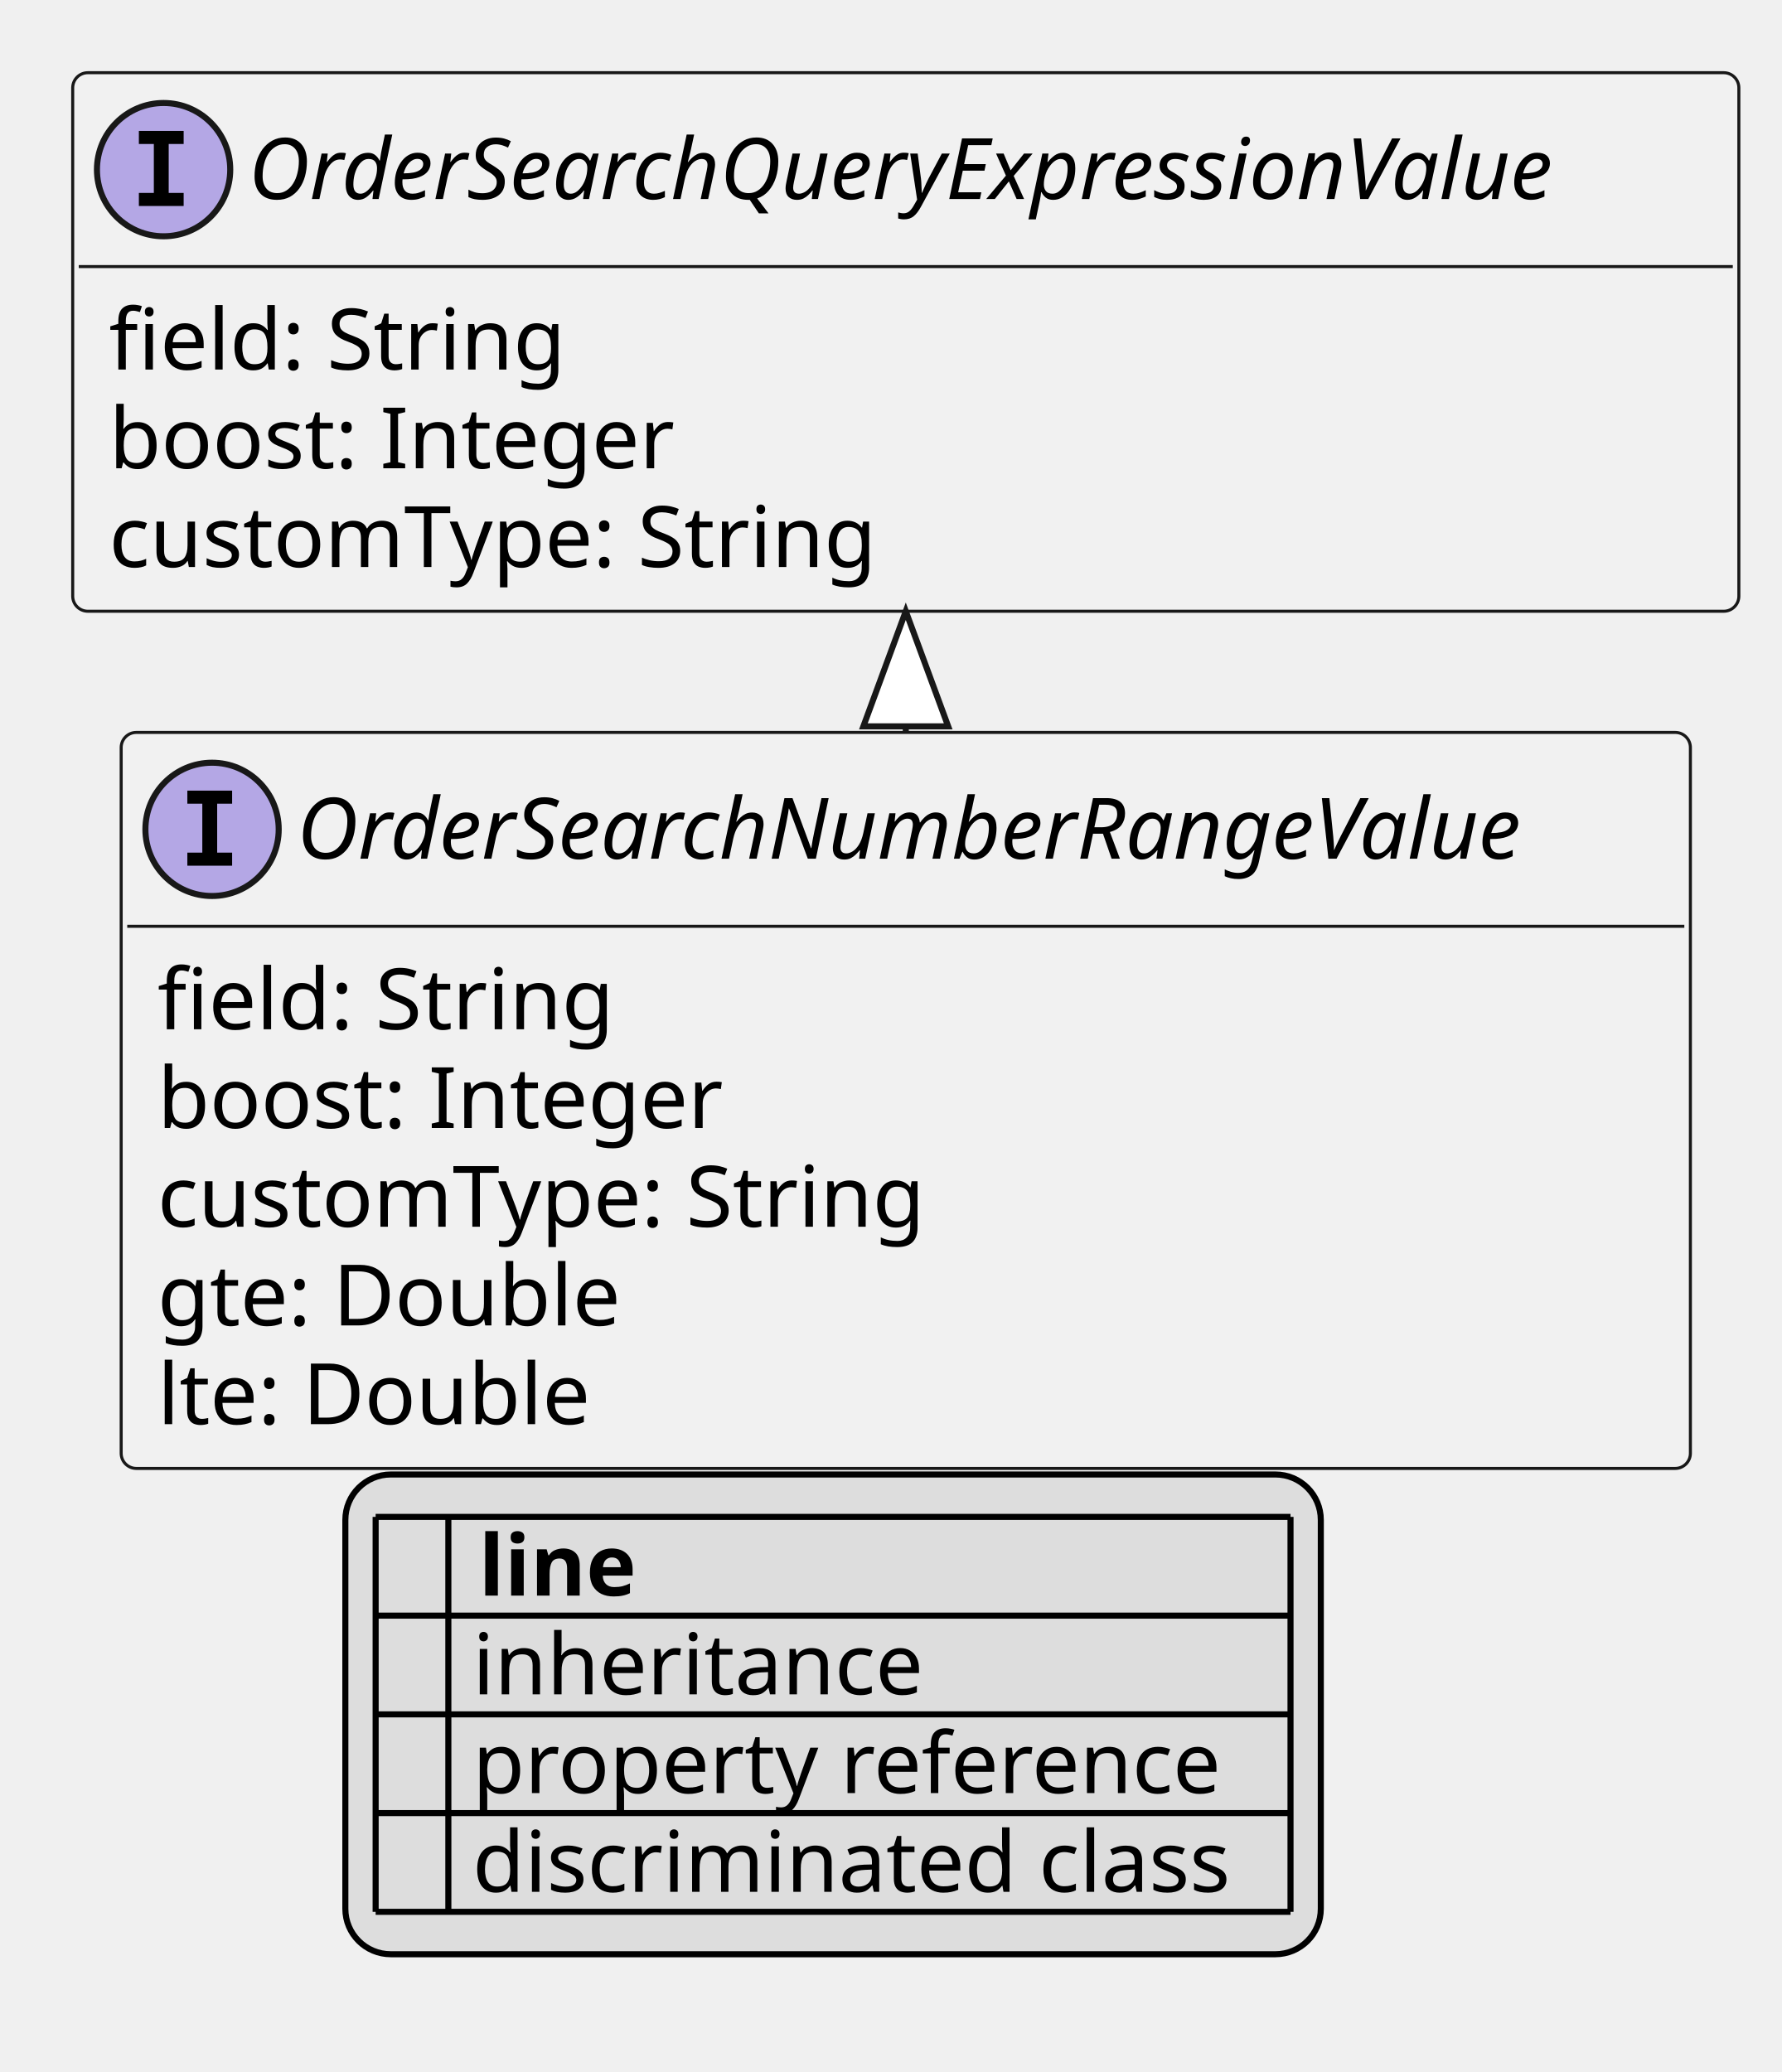
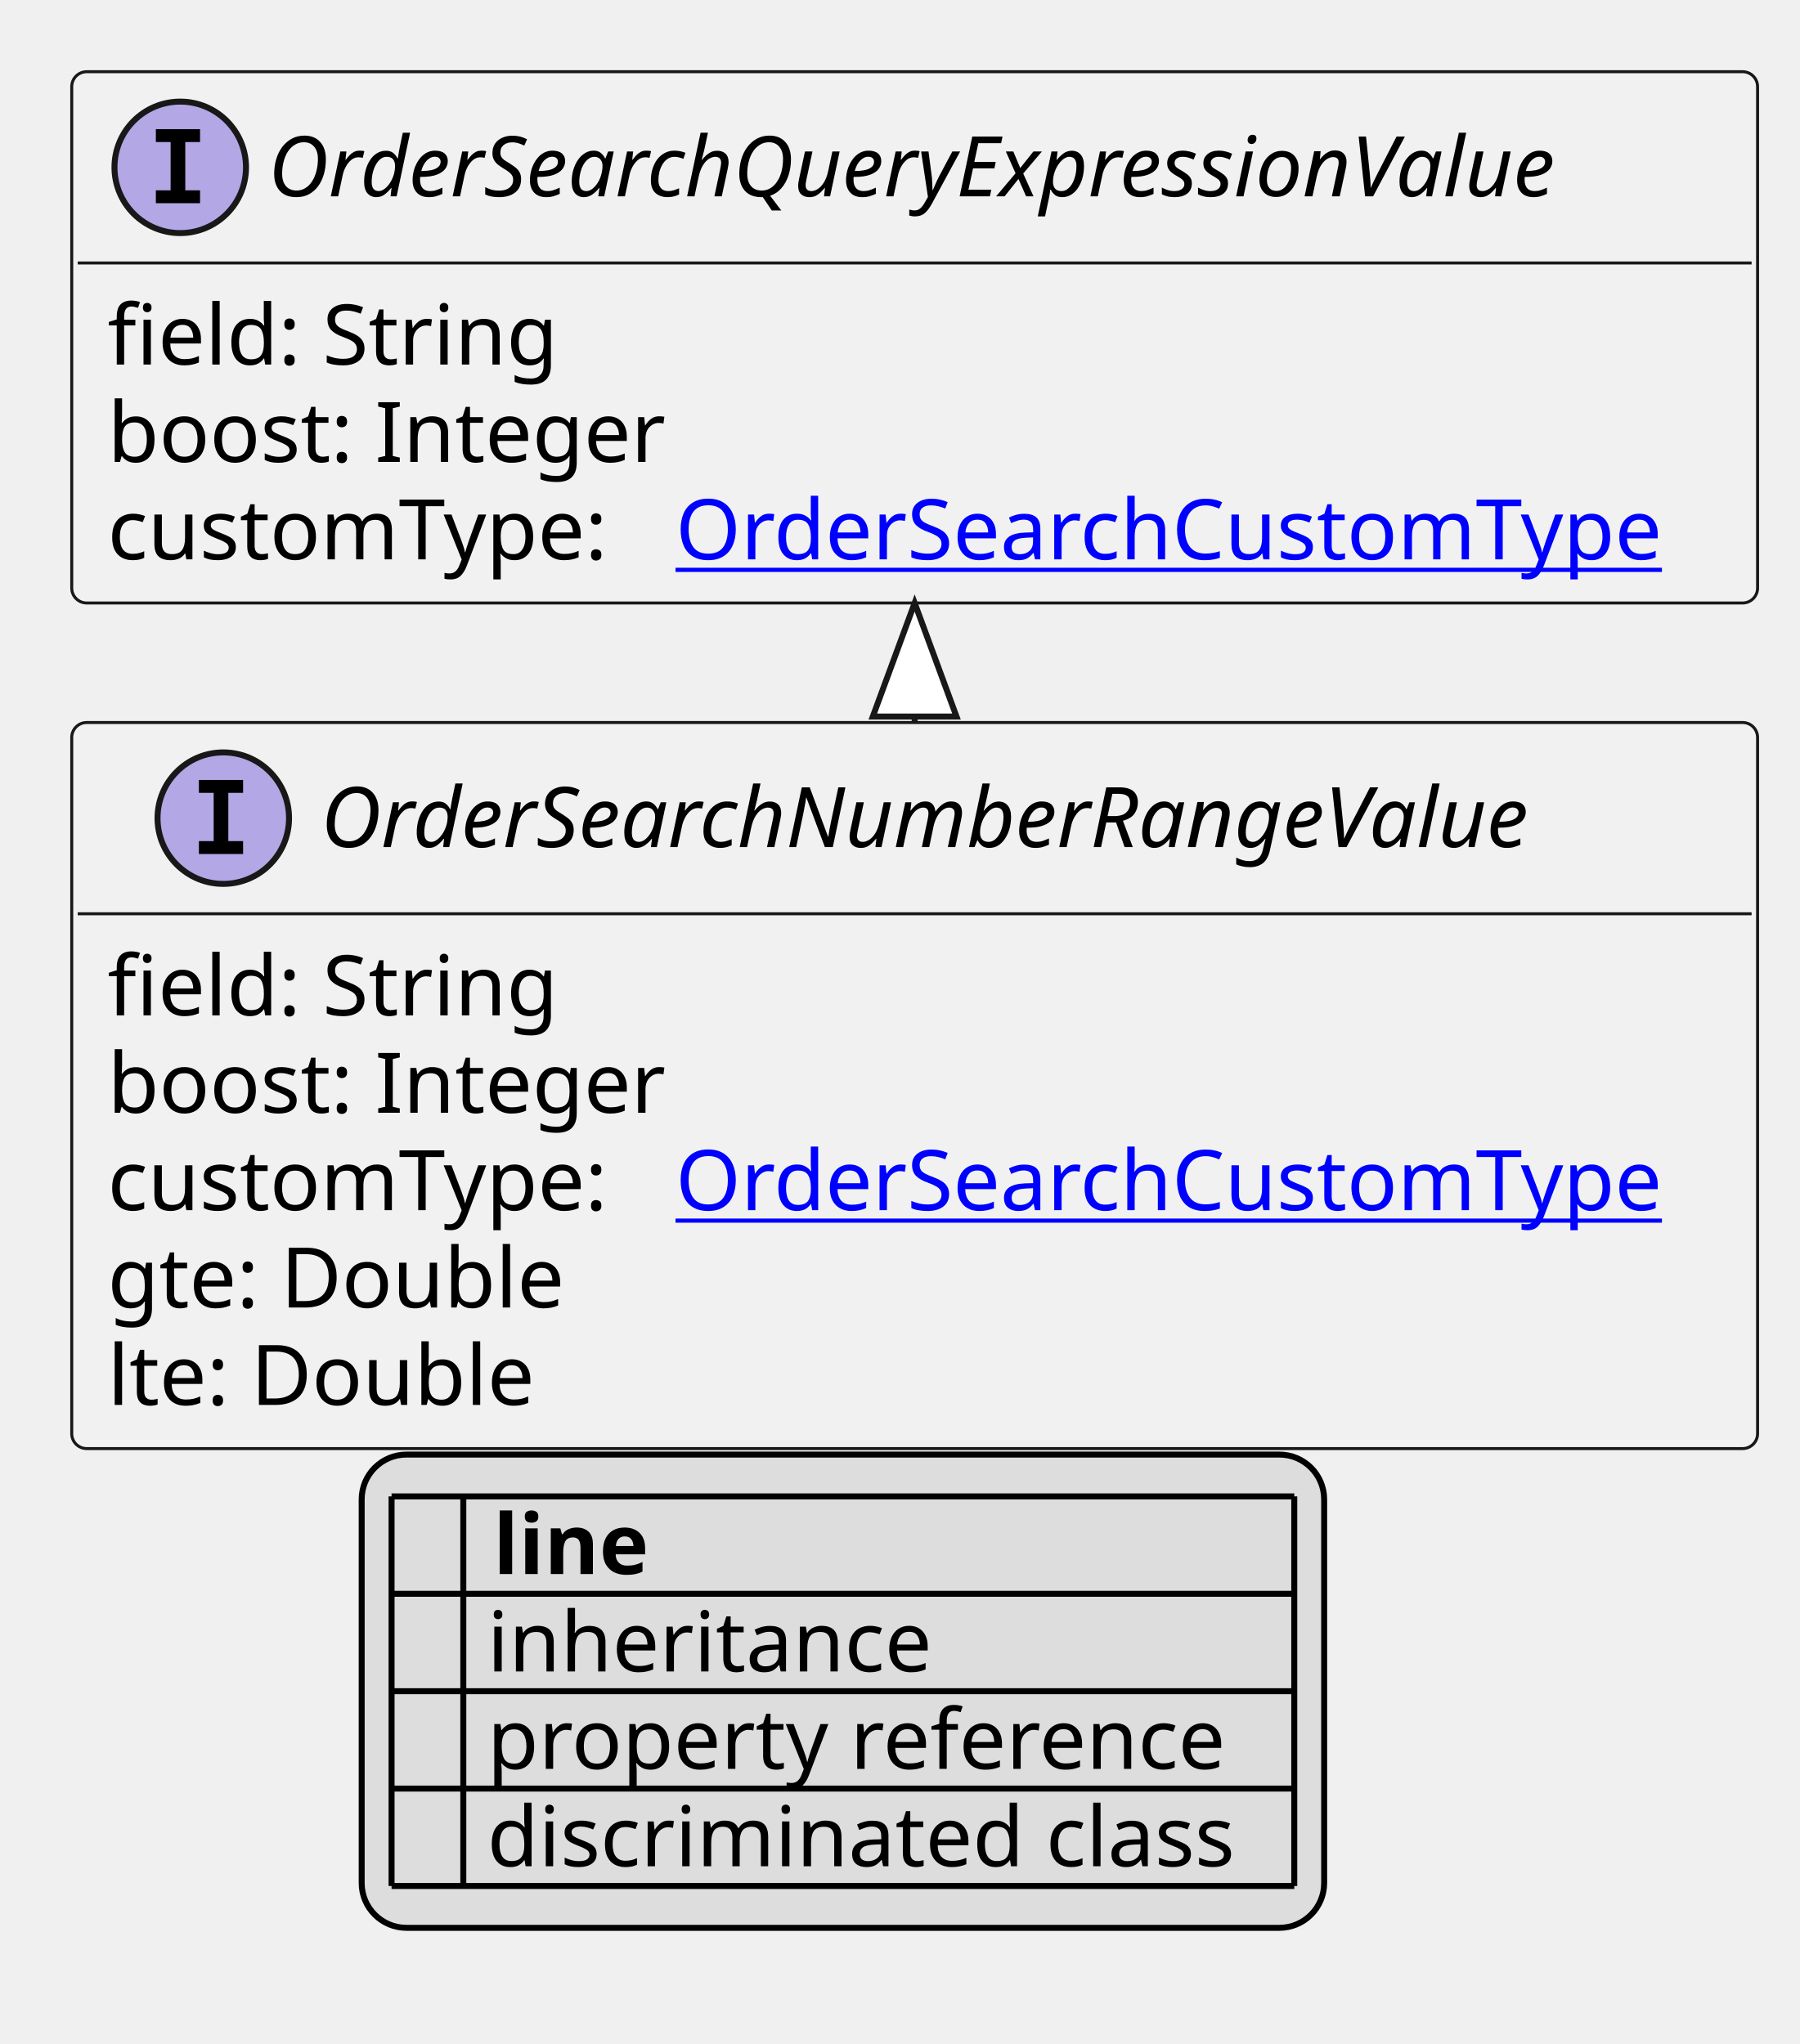
- <svg xmlns="http://www.w3.org/2000/svg" xmlns:xlink="http://www.w3.org/1999/xlink" contentStyleType="text/css" height="342px" preserveAspectRatio="none" style="width:294px;height:342px;background:#FFFFFF;" version="1.1" viewBox="0 0 294 342" width="294px" zoomAndPan="magnify">
+ <svg xmlns="http://www.w3.org/2000/svg" xmlns:xlink="http://www.w3.org/1999/xlink" contentStyleType="text/css" height="342px" preserveAspectRatio="none" style="width:301px;height:342px;background:#FFFFFF;" version="1.1" viewBox="0 0 301 342" width="301px" zoomAndPan="magnify">
  <defs>
-     <filter height="1" id="b14wu595ft0vwj0" width="1" x="0" y="0">
+     <filter height="1" id="b1m33wuu4wtye30" width="1" x="0" y="0">
      <feFlood flood-color="#000000" result="flood" />
      <feComposite in="SourceGraphic" in2="flood" operator="over" />
    </filter>
-     <filter height="1" id="b14wu595ft0vwj1" width="1" x="0" y="0">
+     <filter height="1" id="b1m33wuu4wtye31" width="1" x="0" y="0">
      <feFlood flood-color="#008000" result="flood" />
      <feComposite in="SourceGraphic" in2="flood" operator="over" />
    </filter>
-     <filter height="1" id="b14wu595ft0vwj2" width="1" x="0" y="0">
+     <filter height="1" id="b1m33wuu4wtye32" width="1" x="0" y="0">
      <feFlood flood-color="#0000FF" result="flood" />
      <feComposite in="SourceGraphic" in2="flood" operator="over" />
    </filter>
  </defs>
  <g>
    <a href="OrderSearchNumberRangeValue.svg" target="_top" title="OrderSearchNumberRangeValue.svg" xlink:actuate="onRequest" xlink:href="OrderSearchNumberRangeValue.svg" xlink:show="new" xlink:title="OrderSearchNumberRangeValue.svg" xlink:type="simple">
      <g id="elem_OrderSearchNumberRangeValue">
-         <rect codeLine="10" fill="#F1F1F1" height="121.484" id="OrderSearchNumberRangeValue" rx="2.5" ry="2.5" style="stroke:#181818;stroke-width:0.5;" width="259" x="20" y="120.891" />
-         <ellipse cx="35" cy="136.891" fill="#B4A7E5" rx="11" ry="11" style="stroke:#181818;stroke-width:1.0;" />
-         <path d="M30.922,132.656 L30.922,130.5 L38.312,130.5 L38.312,132.656 L35.844,132.656 L35.844,140.734 L38.312,140.734 L38.312,142.891 L30.922,142.891 L30.922,140.734 L33.391,140.734 L33.391,132.656 L30.922,132.656 Z " fill="#000000" />
-         <text fill="#000000" font-family="sans-serif" font-size="14" font-style="italic" lengthAdjust="spacing" textLength="227" x="49" y="141.737">OrderSearchNumberRangeValue</text>
-         <line style="stroke:#181818;stroke-width:0.5;" x1="21" x2="278" y1="152.891" y2="152.891" />
-         <text fill="#000000" font-family="sans-serif" font-size="14" lengthAdjust="spacing" textLength="77" x="26" y="169.886">field: String</text>
-         <text fill="#000000" font-family="sans-serif" font-size="14" lengthAdjust="spacing" textLength="98" x="26" y="186.183">boost: Integer</text>
-         <text fill="#000000" font-family="sans-serif" font-size="14" lengthAdjust="spacing" textLength="135" x="26" y="202.48">customType: String</text>
-         <text fill="#000000" font-family="sans-serif" font-size="14" lengthAdjust="spacing" textLength="82" x="26" y="218.776">gte: Double</text>
-         <text fill="#000000" font-family="sans-serif" font-size="14" lengthAdjust="spacing" textLength="76" x="26" y="235.073">lte: Double</text>
+         <rect codeLine="10" fill="#F1F1F1" height="121.484" id="OrderSearchNumberRangeValue" rx="2.5" ry="2.5" style="stroke:#181818;stroke-width:0.5;" width="282" x="12" y="120.891" />
+         <ellipse cx="37.35" cy="136.891" fill="#B4A7E5" rx="11" ry="11" style="stroke:#181818;stroke-width:1.0;" />
+         <path d="M33.272,132.656 L33.272,130.5 L40.663,130.5 L40.663,132.656 L38.194,132.656 L38.194,140.734 L40.663,140.734 L40.663,142.891 L33.272,142.891 L33.272,140.734 L35.741,140.734 L35.741,132.656 L33.272,132.656 Z " fill="#000000" />
+         <text fill="#000000" font-family="sans-serif" font-size="14" font-style="italic" lengthAdjust="spacing" textLength="227" x="53.65" y="141.737">OrderSearchNumberRangeValue</text>
+         <line style="stroke:#181818;stroke-width:0.5;" x1="13" x2="293" y1="152.891" y2="152.891" />
+         <text fill="#000000" font-family="sans-serif" font-size="14" lengthAdjust="spacing" textLength="77" x="18" y="169.886">field: String</text>
+         <text fill="#000000" font-family="sans-serif" font-size="14" lengthAdjust="spacing" textLength="98" x="18" y="186.183">boost: Integer</text>
+         <text fill="#000000" font-family="sans-serif" font-size="14" lengthAdjust="spacing" textLength="91" x="18" y="202.48">customType:</text>
+         <a href="OrderSearchCustomType.svg" target="_top" title="OrderSearchCustomType.svg" xlink:actuate="onRequest" xlink:href="OrderSearchCustomType.svg" xlink:show="new" xlink:title="OrderSearchCustomType.svg" xlink:type="simple">
+           <text fill="#0000FF" font-family="sans-serif" font-size="14" lengthAdjust="spacing" text-decoration="underline" textLength="175" x="113" y="202.48">OrderSearchCustomType</text>
+         </a>
+         <text fill="#000000" font-family="sans-serif" font-size="14" lengthAdjust="spacing" textLength="82" x="18" y="218.776">gte: Double</text>
+         <text fill="#000000" font-family="sans-serif" font-size="14" lengthAdjust="spacing" textLength="76" x="18" y="235.073">lte: Double</text>
      </g>
    </a>
    <a href="OrderSearchQueryExpressionValue.svg" target="_top" title="OrderSearchQueryExpressionValue.svg" xlink:actuate="onRequest" xlink:href="OrderSearchQueryExpressionValue.svg" xlink:show="new" xlink:title="OrderSearchQueryExpressionValue.svg" xlink:type="simple">
      <g id="elem_OrderSearchQueryExpressionValue">
-         <rect codeLine="17" fill="#F1F1F1" height="88.891" id="OrderSearchQueryExpressionValue" rx="2.5" ry="2.5" style="stroke:#181818;stroke-width:0.5;" width="275" x="12" y="12" />
-         <ellipse cx="27" cy="28" fill="#B4A7E5" rx="11" ry="11" style="stroke:#181818;stroke-width:1.0;" />
-         <path d="M22.922,23.766 L22.922,21.609 L30.312,21.609 L30.312,23.766 L27.844,23.766 L27.844,31.844 L30.312,31.844 L30.312,34 L22.922,34 L22.922,31.844 L25.391,31.844 L25.391,23.766 L22.922,23.766 Z " fill="#000000" />
-         <text fill="#000000" font-family="sans-serif" font-size="14" font-style="italic" lengthAdjust="spacing" textLength="243" x="41" y="32.847">OrderSearchQueryExpressionValue</text>
-         <line style="stroke:#181818;stroke-width:0.5;" x1="13" x2="286" y1="44" y2="44" />
+         <rect codeLine="17" fill="#F1F1F1" height="88.891" id="OrderSearchQueryExpressionValue" rx="2.5" ry="2.5" style="stroke:#181818;stroke-width:0.5;" width="282" x="12" y="12" />
+         <ellipse cx="30.15" cy="28" fill="#B4A7E5" rx="11" ry="11" style="stroke:#181818;stroke-width:1.0;" />
+         <path d="M26.072,23.766 L26.072,21.609 L33.462,21.609 L33.462,23.766 L30.994,23.766 L30.994,31.844 L33.462,31.844 L33.462,34 L26.072,34 L26.072,31.844 L28.541,31.844 L28.541,23.766 L26.072,23.766 Z " fill="#000000" />
+         <text fill="#000000" font-family="sans-serif" font-size="14" font-style="italic" lengthAdjust="spacing" textLength="243" x="44.85" y="32.847">OrderSearchQueryExpressionValue</text>
+         <line style="stroke:#181818;stroke-width:0.5;" x1="13" x2="293" y1="44" y2="44" />
        <text fill="#000000" font-family="sans-serif" font-size="14" lengthAdjust="spacing" textLength="77" x="18" y="60.995">field: String</text>
        <text fill="#000000" font-family="sans-serif" font-size="14" lengthAdjust="spacing" textLength="98" x="18" y="77.292">boost: Integer</text>
-         <text fill="#000000" font-family="sans-serif" font-size="14" lengthAdjust="spacing" textLength="135" x="18" y="93.589">customType: String</text>
+         <text fill="#000000" font-family="sans-serif" font-size="14" lengthAdjust="spacing" textLength="91" x="18" y="93.589">customType:</text>
+         <a href="OrderSearchCustomType.svg" target="_top" title="OrderSearchCustomType.svg" xlink:actuate="onRequest" xlink:href="OrderSearchCustomType.svg" xlink:show="new" xlink:title="OrderSearchCustomType.svg" xlink:type="simple">
+           <text fill="#0000FF" font-family="sans-serif" font-size="14" lengthAdjust="spacing" text-decoration="underline" textLength="175" x="113" y="93.589">OrderSearchCustomType</text>
+         </a>
      </g>
    </a>
-     <line style="stroke:#181818;stroke-width:1.0;" x1="149.5" x2="149.5" y1="100.891" y2="120.891" />
-     <polygon fill="#FFFFFF" points="149.5,100.891,142.5,119.891,156.5,119.891,149.5,100.891" style="stroke:#181818;stroke-width:1.0;" />
-     <rect fill="#DDDDDD" height="79.188" id="_legend" rx="7.5" ry="7.5" style="stroke:#000000;stroke-width:1.0;" width="161" x="57" y="243.375" />
-     <text fill="#000000" font-family="sans-serif" font-size="14" font-weight="bold" lengthAdjust="spacing" textLength="5" x="62" y="263.37"> </text>
-     <text fill="#000000" font-family="sans-serif" font-size="14" font-weight="bold" lengthAdjust="spacing" textLength="28" x="79" y="263.37">line</text>
-     <text fill="#000000" filter="url(#b14wu595ft0vwj0)" font-family="sans-serif" font-size="14" lengthAdjust="spacing" textLength="12" x="62" y="279.667">   </text>
-     <text fill="#000000" font-family="sans-serif" font-size="14" lengthAdjust="spacing" textLength="77" x="78" y="279.667">inheritance</text>
-     <text fill="#000000" filter="url(#b14wu595ft0vwj1)" font-family="sans-serif" font-size="14" lengthAdjust="spacing" textLength="12" x="62" y="295.964">   </text>
-     <text fill="#000000" font-family="sans-serif" font-size="14" lengthAdjust="spacing" textLength="129" x="78" y="295.964">property reference</text>
-     <text fill="#000000" filter="url(#b14wu595ft0vwj2)" font-family="sans-serif" font-size="14" lengthAdjust="spacing" textLength="12" x="62" y="312.261">   </text>
-     <text fill="#000000" font-family="sans-serif" font-size="14" lengthAdjust="spacing" textLength="131" x="78" y="312.261">discriminated class</text>
-     <line style="stroke:#000000;stroke-width:1.0;" x1="62" x2="213" y1="250.375" y2="250.375" />
-     <line style="stroke:#000000;stroke-width:1.0;" x1="62" x2="213" y1="266.672" y2="266.672" />
-     <line style="stroke:#000000;stroke-width:1.0;" x1="62" x2="213" y1="282.969" y2="282.969" />
-     <line style="stroke:#000000;stroke-width:1.0;" x1="62" x2="213" y1="299.266" y2="299.266" />
-     <line style="stroke:#000000;stroke-width:1.0;" x1="62" x2="213" y1="315.562" y2="315.562" />
-     <line style="stroke:#000000;stroke-width:1.0;" x1="62" x2="62" y1="250.375" y2="315.562" />
-     <line style="stroke:#000000;stroke-width:1.0;" x1="74" x2="74" y1="250.375" y2="315.562" />
-     <line style="stroke:#000000;stroke-width:1.0;" x1="213" x2="213" y1="250.375" y2="315.562" />
+     <line style="stroke:#181818;stroke-width:1.0;" x1="153" x2="153" y1="100.891" y2="120.891" />
+     <polygon fill="#FFFFFF" points="153,100.891,146,119.891,160,119.891,153,100.891" style="stroke:#181818;stroke-width:1.0;" />
+     <rect fill="#DDDDDD" height="79.188" id="_legend" rx="7.5" ry="7.5" style="stroke:#000000;stroke-width:1.0;" width="161" x="60.5" y="243.375" />
+     <text fill="#000000" font-family="sans-serif" font-size="14" font-weight="bold" lengthAdjust="spacing" textLength="5" x="65.5" y="263.37"> </text>
+     <text fill="#000000" font-family="sans-serif" font-size="14" font-weight="bold" lengthAdjust="spacing" textLength="28" x="82.5" y="263.37">line</text>
+     <text fill="#000000" filter="url(#b1m33wuu4wtye30)" font-family="sans-serif" font-size="14" lengthAdjust="spacing" textLength="12" x="65.5" y="279.667">   </text>
+     <text fill="#000000" font-family="sans-serif" font-size="14" lengthAdjust="spacing" textLength="77" x="81.5" y="279.667">inheritance</text>
+     <text fill="#000000" filter="url(#b1m33wuu4wtye31)" font-family="sans-serif" font-size="14" lengthAdjust="spacing" textLength="12" x="65.5" y="295.964">   </text>
+     <text fill="#000000" font-family="sans-serif" font-size="14" lengthAdjust="spacing" textLength="129" x="81.5" y="295.964">property reference</text>
+     <text fill="#000000" filter="url(#b1m33wuu4wtye32)" font-family="sans-serif" font-size="14" lengthAdjust="spacing" textLength="12" x="65.5" y="312.261">   </text>
+     <text fill="#000000" font-family="sans-serif" font-size="14" lengthAdjust="spacing" textLength="131" x="81.5" y="312.261">discriminated class</text>
+     <line style="stroke:#000000;stroke-width:1.0;" x1="65.5" x2="216.5" y1="250.375" y2="250.375" />
+     <line style="stroke:#000000;stroke-width:1.0;" x1="65.5" x2="216.5" y1="266.672" y2="266.672" />
+     <line style="stroke:#000000;stroke-width:1.0;" x1="65.5" x2="216.5" y1="282.969" y2="282.969" />
+     <line style="stroke:#000000;stroke-width:1.0;" x1="65.5" x2="216.5" y1="299.266" y2="299.266" />
+     <line style="stroke:#000000;stroke-width:1.0;" x1="65.5" x2="216.5" y1="315.562" y2="315.562" />
+     <line style="stroke:#000000;stroke-width:1.0;" x1="65.5" x2="65.5" y1="250.375" y2="315.562" />
+     <line style="stroke:#000000;stroke-width:1.0;" x1="77.5" x2="77.5" y1="250.375" y2="315.562" />
+     <line style="stroke:#000000;stroke-width:1.0;" x1="216.5" x2="216.5" y1="250.375" y2="315.562" />
  </g>
</svg>
